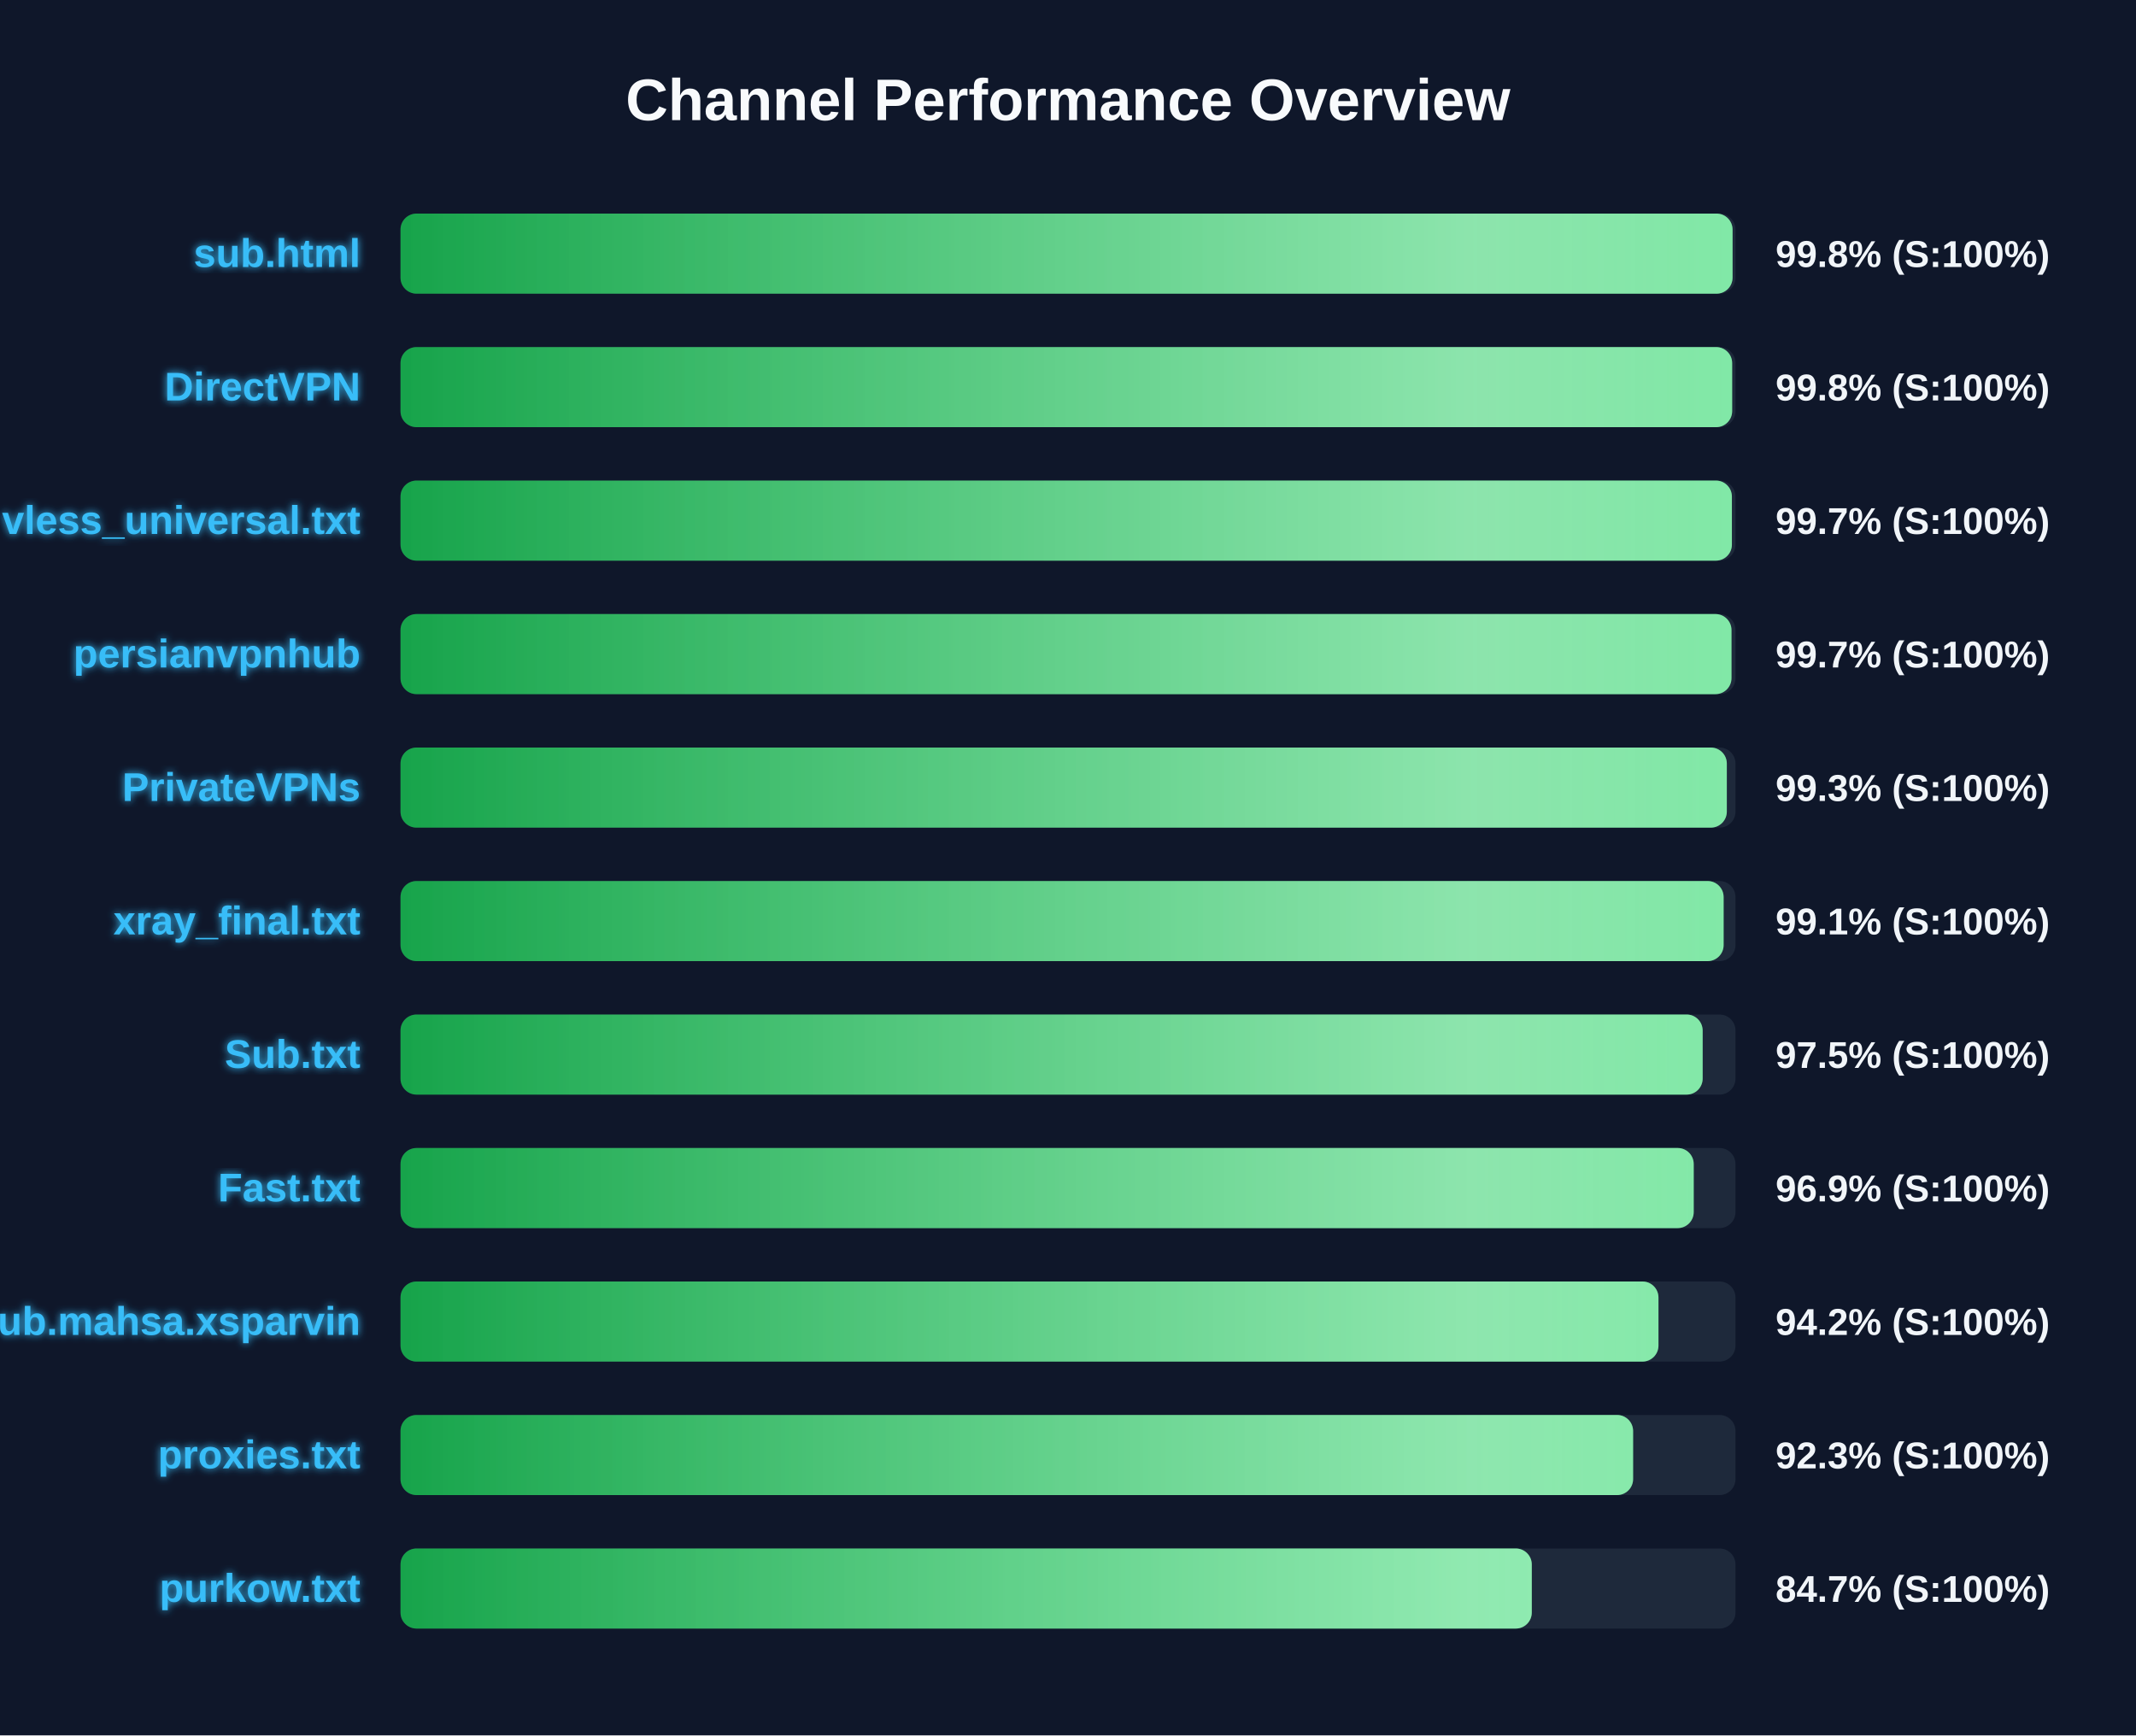
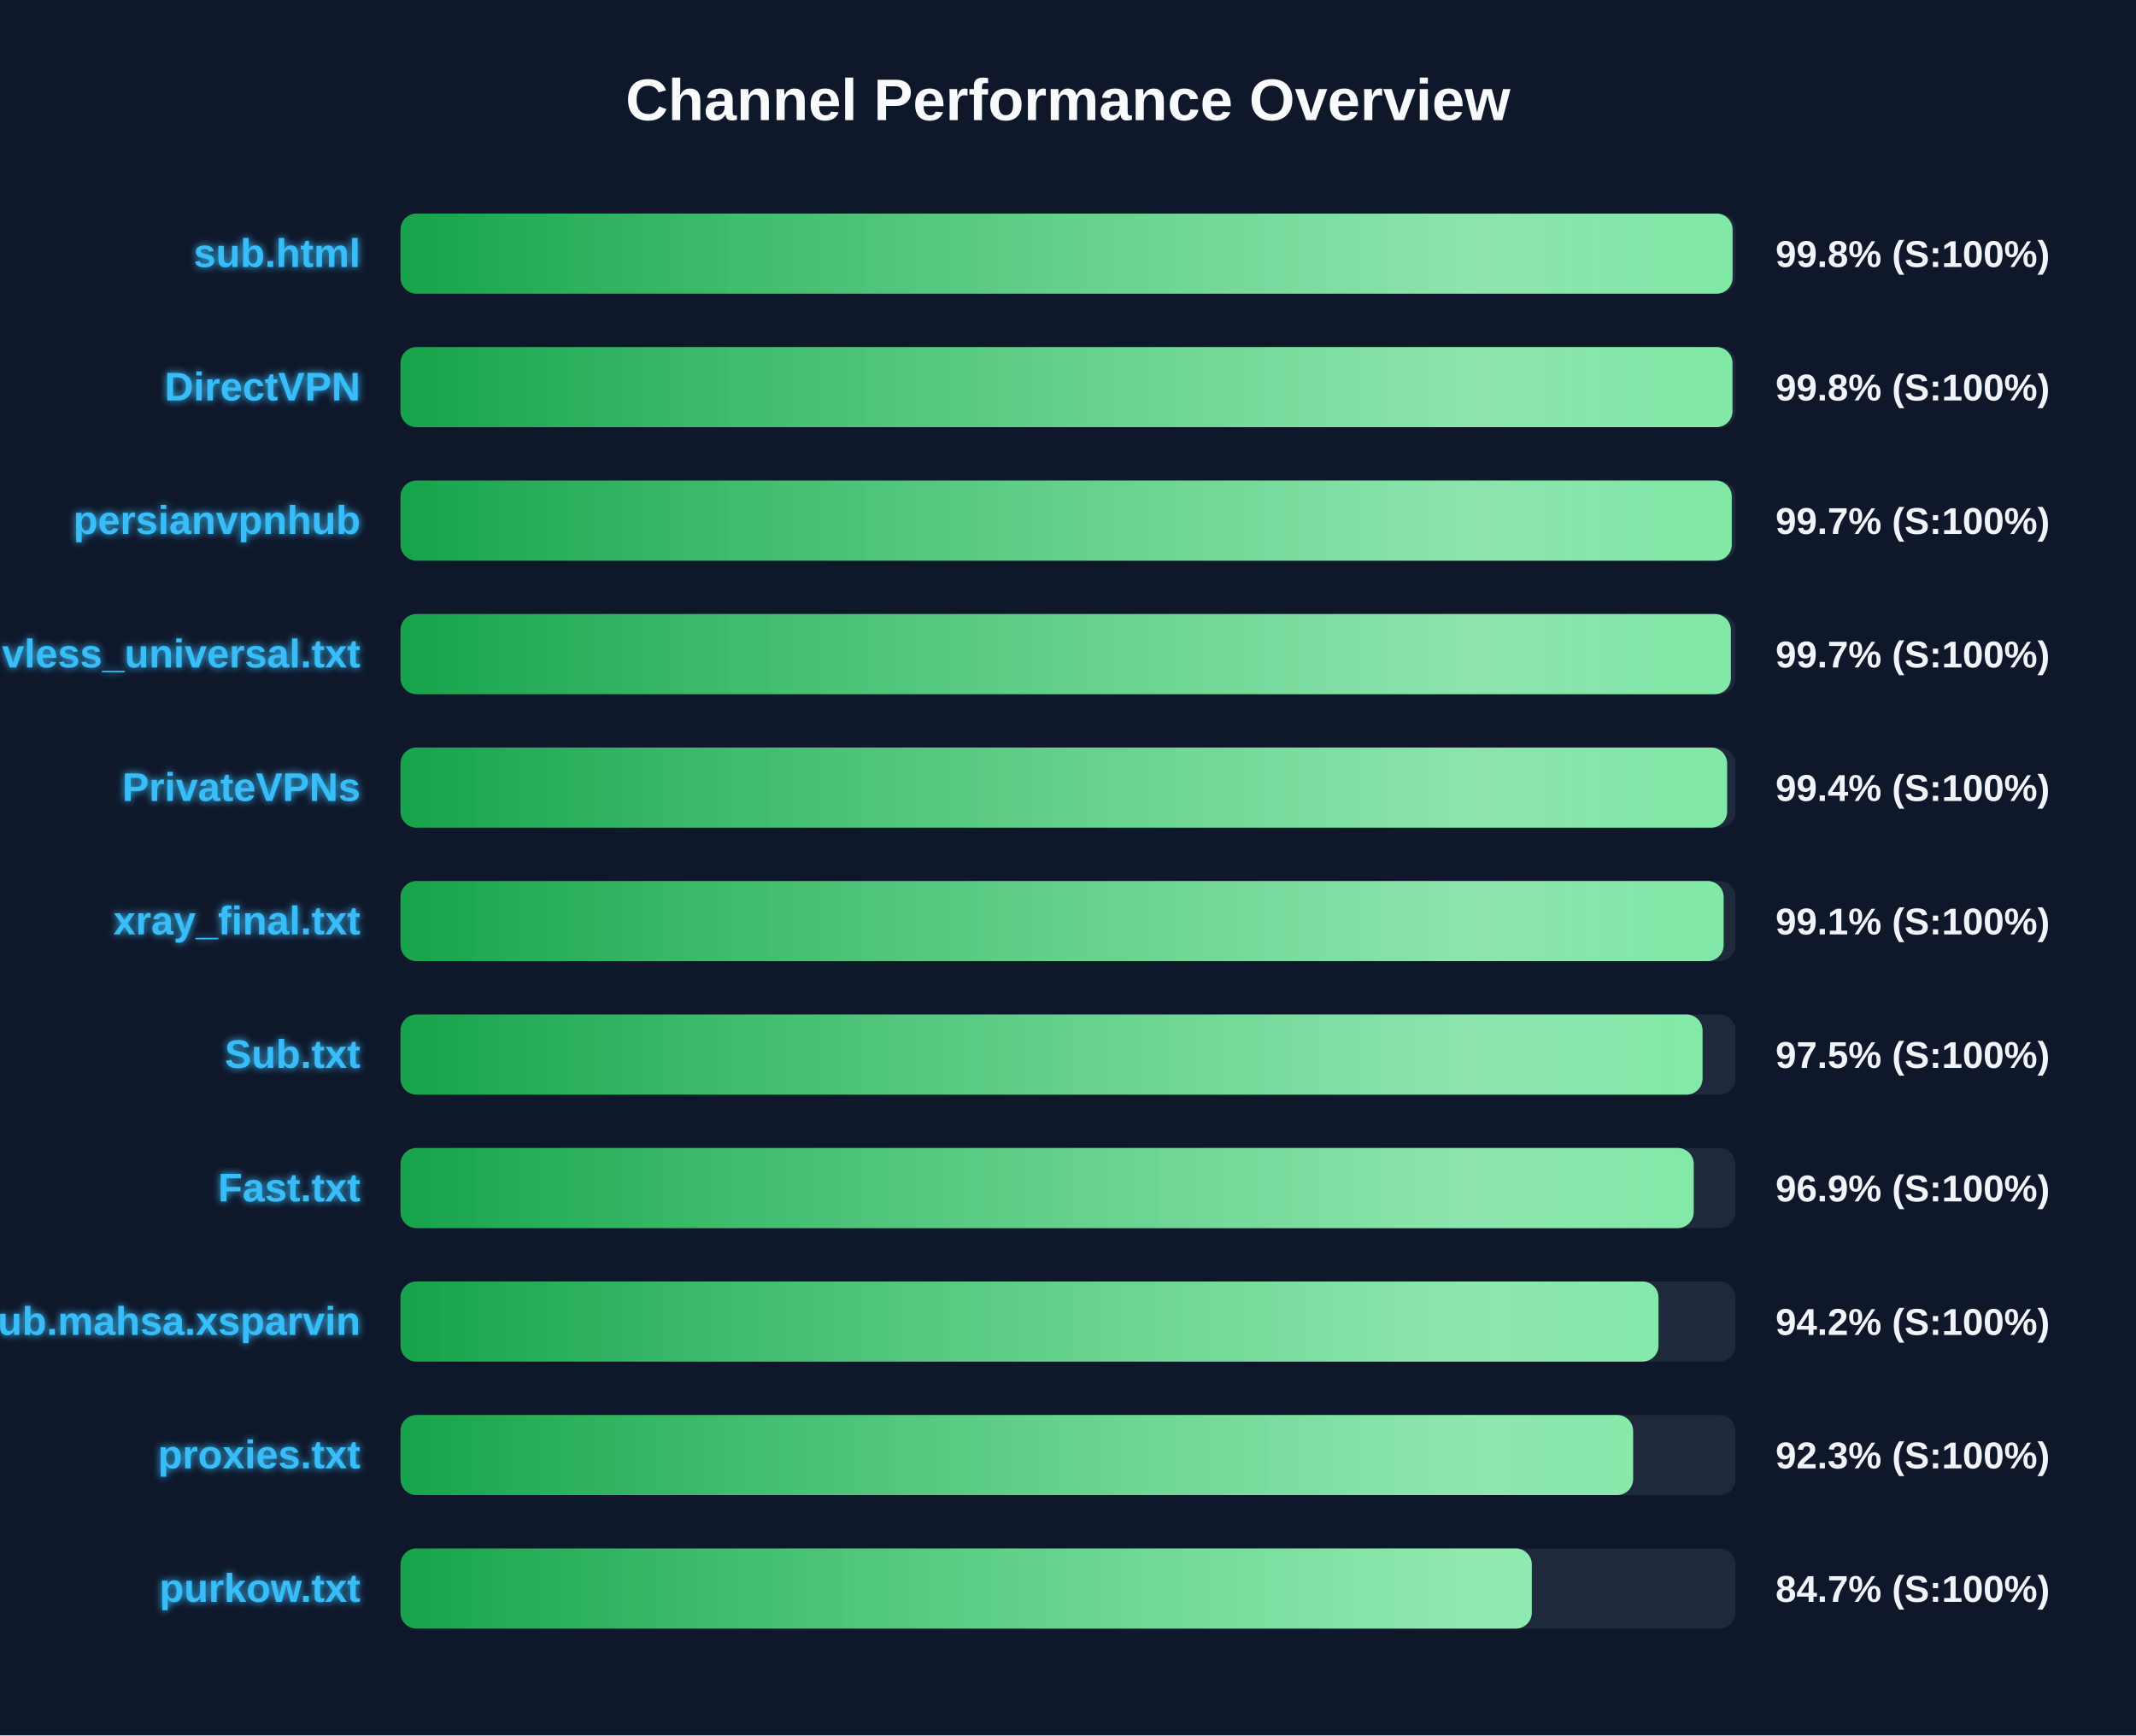
<svg xmlns="http://www.w3.org/2000/svg" width="800" height="650" version="1.1">
  <defs>
    <linearGradient id="grad-green" x1="0%" y1="0%" x2="100%" y2="0%">
      <stop offset="0%" stop-color="#16a34a" />
      <stop offset="100%" stop-color="#4ade80" />
    </linearGradient>
    <linearGradient id="grad-yellow" x1="0%" y1="0%" x2="100%" y2="0%">
      <stop offset="0%" stop-color="#ca8a04" />
      <stop offset="100%" stop-color="#fde047" />
    </linearGradient>
    <linearGradient id="grad-red" x1="0%" y1="0%" x2="100%" y2="0%">
      <stop offset="0%" stop-color="#dc2626" />
      <stop offset="100%" stop-color="#f87171" />
    </linearGradient>
    <linearGradient id="shimmer" x1="0%" y1="0%" x2="100%" y2="0%">
      <stop offset="0%" stop-color="rgba(255,255,255,0)" />
      <stop offset="50%" stop-color="rgba(255,255,255,0.4)" />
      <stop offset="100%" stop-color="rgba(255,255,255,0)" />
    </linearGradient>
    <filter id="glow" x="-20%" y="-20%" width="140%" height="140%">
      <feGaussianBlur stdDeviation="1.5" result="blur" />
      <feComposite in="SourceGraphic" in2="blur" operator="over" />
    </filter>
  </defs>
  <style>
        .bg-rect { fill: #0f172a; }
        .title { font: bold 22px 'Segoe UI', Arial, sans-serif; fill: #f8fafc; }
        .row { font: bold 15px 'Segoe UI', Arial, sans-serif; fill: #38bdf8; filter: url(#glow); }
        .score { font: bold 14px 'Segoe UI', Arial, sans-serif; fill: #f1f5f9; }
        @keyframes shimmer-anim {
            0% { transform: translateX(-100%); }
            100% { transform: translateX(200%); }
        }
        .shimmer-rect {
            animation: shimmer-anim 2.5s infinite linear;
        }
    </style>
  <rect width="100%" height="100%" class="bg-rect" />
  <text x="400" y="45" text-anchor="middle" class="title">Channel Performance Overview</text>
  <rect x="150" y="80" width="500" height="30" fill="#1e293b" rx="6" />
  <clipPath id="clip-0">
    <rect x="150" y="80" width="498.9" height="30" rx="6" />
  </clipPath>
  <rect x="150" y="80" width="498.9" height="30" fill="url(#grad-green)" rx="6" />
  <g clip-path="url(#clip-0)">
    <rect x="150" y="80" width="100%" height="30" fill="url(#shimmer)" class="shimmer-rect" />
  </g>
  <text x="135" y="100" text-anchor="end" class="row">sub.html</text>
  <text x="665" y="100" text-anchor="start" class="score">99.8% (S:100%)</text>
  <rect x="150" y="130" width="500" height="30" fill="#1e293b" rx="6" />
  <clipPath id="clip-1">
-     <rect x="150" y="130" width="498.75" height="30" rx="6" />
+     <rect x="150" y="130" width="498.85" height="30" rx="6" />
  </clipPath>
-   <rect x="150" y="130" width="498.75" height="30" fill="url(#grad-green)" rx="6" />
+   <rect x="150" y="130" width="498.85" height="30" fill="url(#grad-green)" rx="6" />
  <g clip-path="url(#clip-1)">
    <rect x="150" y="130" width="100%" height="30" fill="url(#shimmer)" class="shimmer-rect" />
  </g>
  <text x="135" y="150" text-anchor="end" class="row">DirectVPN</text>
  <text x="665" y="150" text-anchor="start" class="score">99.8% (S:100%)</text>
  <rect x="150" y="180" width="500" height="30" fill="#1e293b" rx="6" />
  <clipPath id="clip-2">
-     <rect x="150" y="180" width="498.65" height="30" rx="6" />
+     <rect x="150" y="180" width="498.6" height="30" rx="6" />
  </clipPath>
-   <rect x="150" y="180" width="498.65" height="30" fill="url(#grad-green)" rx="6" />
+   <rect x="150" y="180" width="498.6" height="30" fill="url(#grad-green)" rx="6" />
  <g clip-path="url(#clip-2)">
    <rect x="150" y="180" width="100%" height="30" fill="url(#shimmer)" class="shimmer-rect" />
  </g>
-   <text x="135" y="200" text-anchor="end" class="row">vless_universal.txt</text>
+   <text x="135" y="200" text-anchor="end" class="row">persianvpnhub</text>
  <text x="665" y="200" text-anchor="start" class="score">99.7% (S:100%)</text>
  <rect x="150" y="230" width="500" height="30" fill="#1e293b" rx="6" />
  <clipPath id="clip-3">
-     <rect x="150" y="230" width="498.5" height="30" rx="6" />
+     <rect x="150" y="230" width="498.25" height="30" rx="6" />
  </clipPath>
-   <rect x="150" y="230" width="498.5" height="30" fill="url(#grad-green)" rx="6" />
+   <rect x="150" y="230" width="498.25" height="30" fill="url(#grad-green)" rx="6" />
  <g clip-path="url(#clip-3)">
    <rect x="150" y="230" width="100%" height="30" fill="url(#shimmer)" class="shimmer-rect" />
  </g>
-   <text x="135" y="250" text-anchor="end" class="row">persianvpnhub</text>
+   <text x="135" y="250" text-anchor="end" class="row">vless_universal.txt</text>
  <text x="665" y="250" text-anchor="start" class="score">99.7% (S:100%)</text>
  <rect x="150" y="280" width="500" height="30" fill="#1e293b" rx="6" />
  <clipPath id="clip-4">
-     <rect x="150" y="280" width="496.75" height="30" rx="6" />
+     <rect x="150" y="280" width="496.85" height="30" rx="6" />
  </clipPath>
-   <rect x="150" y="280" width="496.75" height="30" fill="url(#grad-green)" rx="6" />
+   <rect x="150" y="280" width="496.85" height="30" fill="url(#grad-green)" rx="6" />
  <g clip-path="url(#clip-4)">
    <rect x="150" y="280" width="100%" height="30" fill="url(#shimmer)" class="shimmer-rect" />
  </g>
  <text x="135" y="300" text-anchor="end" class="row">PrivateVPNs</text>
-   <text x="665" y="300" text-anchor="start" class="score">99.3% (S:100%)</text>
+   <text x="665" y="300" text-anchor="start" class="score">99.4% (S:100%)</text>
  <rect x="150" y="330" width="500" height="30" fill="#1e293b" rx="6" />
  <clipPath id="clip-5">
    <rect x="150" y="330" width="495.55" height="30" rx="6" />
  </clipPath>
  <rect x="150" y="330" width="495.55" height="30" fill="url(#grad-green)" rx="6" />
  <g clip-path="url(#clip-5)">
    <rect x="150" y="330" width="100%" height="30" fill="url(#shimmer)" class="shimmer-rect" />
  </g>
  <text x="135" y="350" text-anchor="end" class="row">xray_final.txt</text>
  <text x="665" y="350" text-anchor="start" class="score">99.1% (S:100%)</text>
  <rect x="150" y="380" width="500" height="30" fill="#1e293b" rx="6" />
  <clipPath id="clip-6">
-     <rect x="150" y="380" width="487.7" height="30" rx="6" />
+     <rect x="150" y="380" width="487.65" height="30" rx="6" />
  </clipPath>
-   <rect x="150" y="380" width="487.7" height="30" fill="url(#grad-green)" rx="6" />
+   <rect x="150" y="380" width="487.65" height="30" fill="url(#grad-green)" rx="6" />
  <g clip-path="url(#clip-6)">
    <rect x="150" y="380" width="100%" height="30" fill="url(#shimmer)" class="shimmer-rect" />
  </g>
  <text x="135" y="400" text-anchor="end" class="row">Sub.txt</text>
  <text x="665" y="400" text-anchor="start" class="score">97.5% (S:100%)</text>
  <rect x="150" y="430" width="500" height="30" fill="#1e293b" rx="6" />
  <clipPath id="clip-7">
    <rect x="150" y="430" width="484.35" height="30" rx="6" />
  </clipPath>
  <rect x="150" y="430" width="484.35" height="30" fill="url(#grad-green)" rx="6" />
  <g clip-path="url(#clip-7)">
    <rect x="150" y="430" width="100%" height="30" fill="url(#shimmer)" class="shimmer-rect" />
  </g>
  <text x="135" y="450" text-anchor="end" class="row">Fast.txt</text>
  <text x="665" y="450" text-anchor="start" class="score">96.9% (S:100%)</text>
  <rect x="150" y="480" width="500" height="30" fill="#1e293b" rx="6" />
  <clipPath id="clip-8">
    <rect x="150" y="480" width="471.15" height="30" rx="6" />
  </clipPath>
  <rect x="150" y="480" width="471.15" height="30" fill="url(#grad-green)" rx="6" />
  <g clip-path="url(#clip-8)">
    <rect x="150" y="480" width="100%" height="30" fill="url(#shimmer)" class="shimmer-rect" />
  </g>
  <text x="135" y="500" text-anchor="end" class="row">Sub.mahsa.xsparvin</text>
  <text x="665" y="500" text-anchor="start" class="score">94.2% (S:100%)</text>
  <rect x="150" y="530" width="500" height="30" fill="#1e293b" rx="6" />
  <clipPath id="clip-9">
    <rect x="150" y="530" width="461.65" height="30" rx="6" />
  </clipPath>
  <rect x="150" y="530" width="461.65" height="30" fill="url(#grad-green)" rx="6" />
  <g clip-path="url(#clip-9)">
    <rect x="150" y="530" width="100%" height="30" fill="url(#shimmer)" class="shimmer-rect" />
  </g>
  <text x="135" y="550" text-anchor="end" class="row">proxies.txt</text>
  <text x="665" y="550" text-anchor="start" class="score">92.3% (S:100%)</text>
  <rect x="150" y="580" width="500" height="30" fill="#1e293b" rx="6" />
  <clipPath id="clip-10">
    <rect x="150" y="580" width="423.7" height="30" rx="6" />
  </clipPath>
  <rect x="150" y="580" width="423.7" height="30" fill="url(#grad-green)" rx="6" />
  <g clip-path="url(#clip-10)">
    <rect x="150" y="580" width="100%" height="30" fill="url(#shimmer)" class="shimmer-rect" />
  </g>
  <text x="135" y="600" text-anchor="end" class="row">purkow.txt</text>
  <text x="665" y="600" text-anchor="start" class="score">84.7% (S:100%)</text>
</svg>
